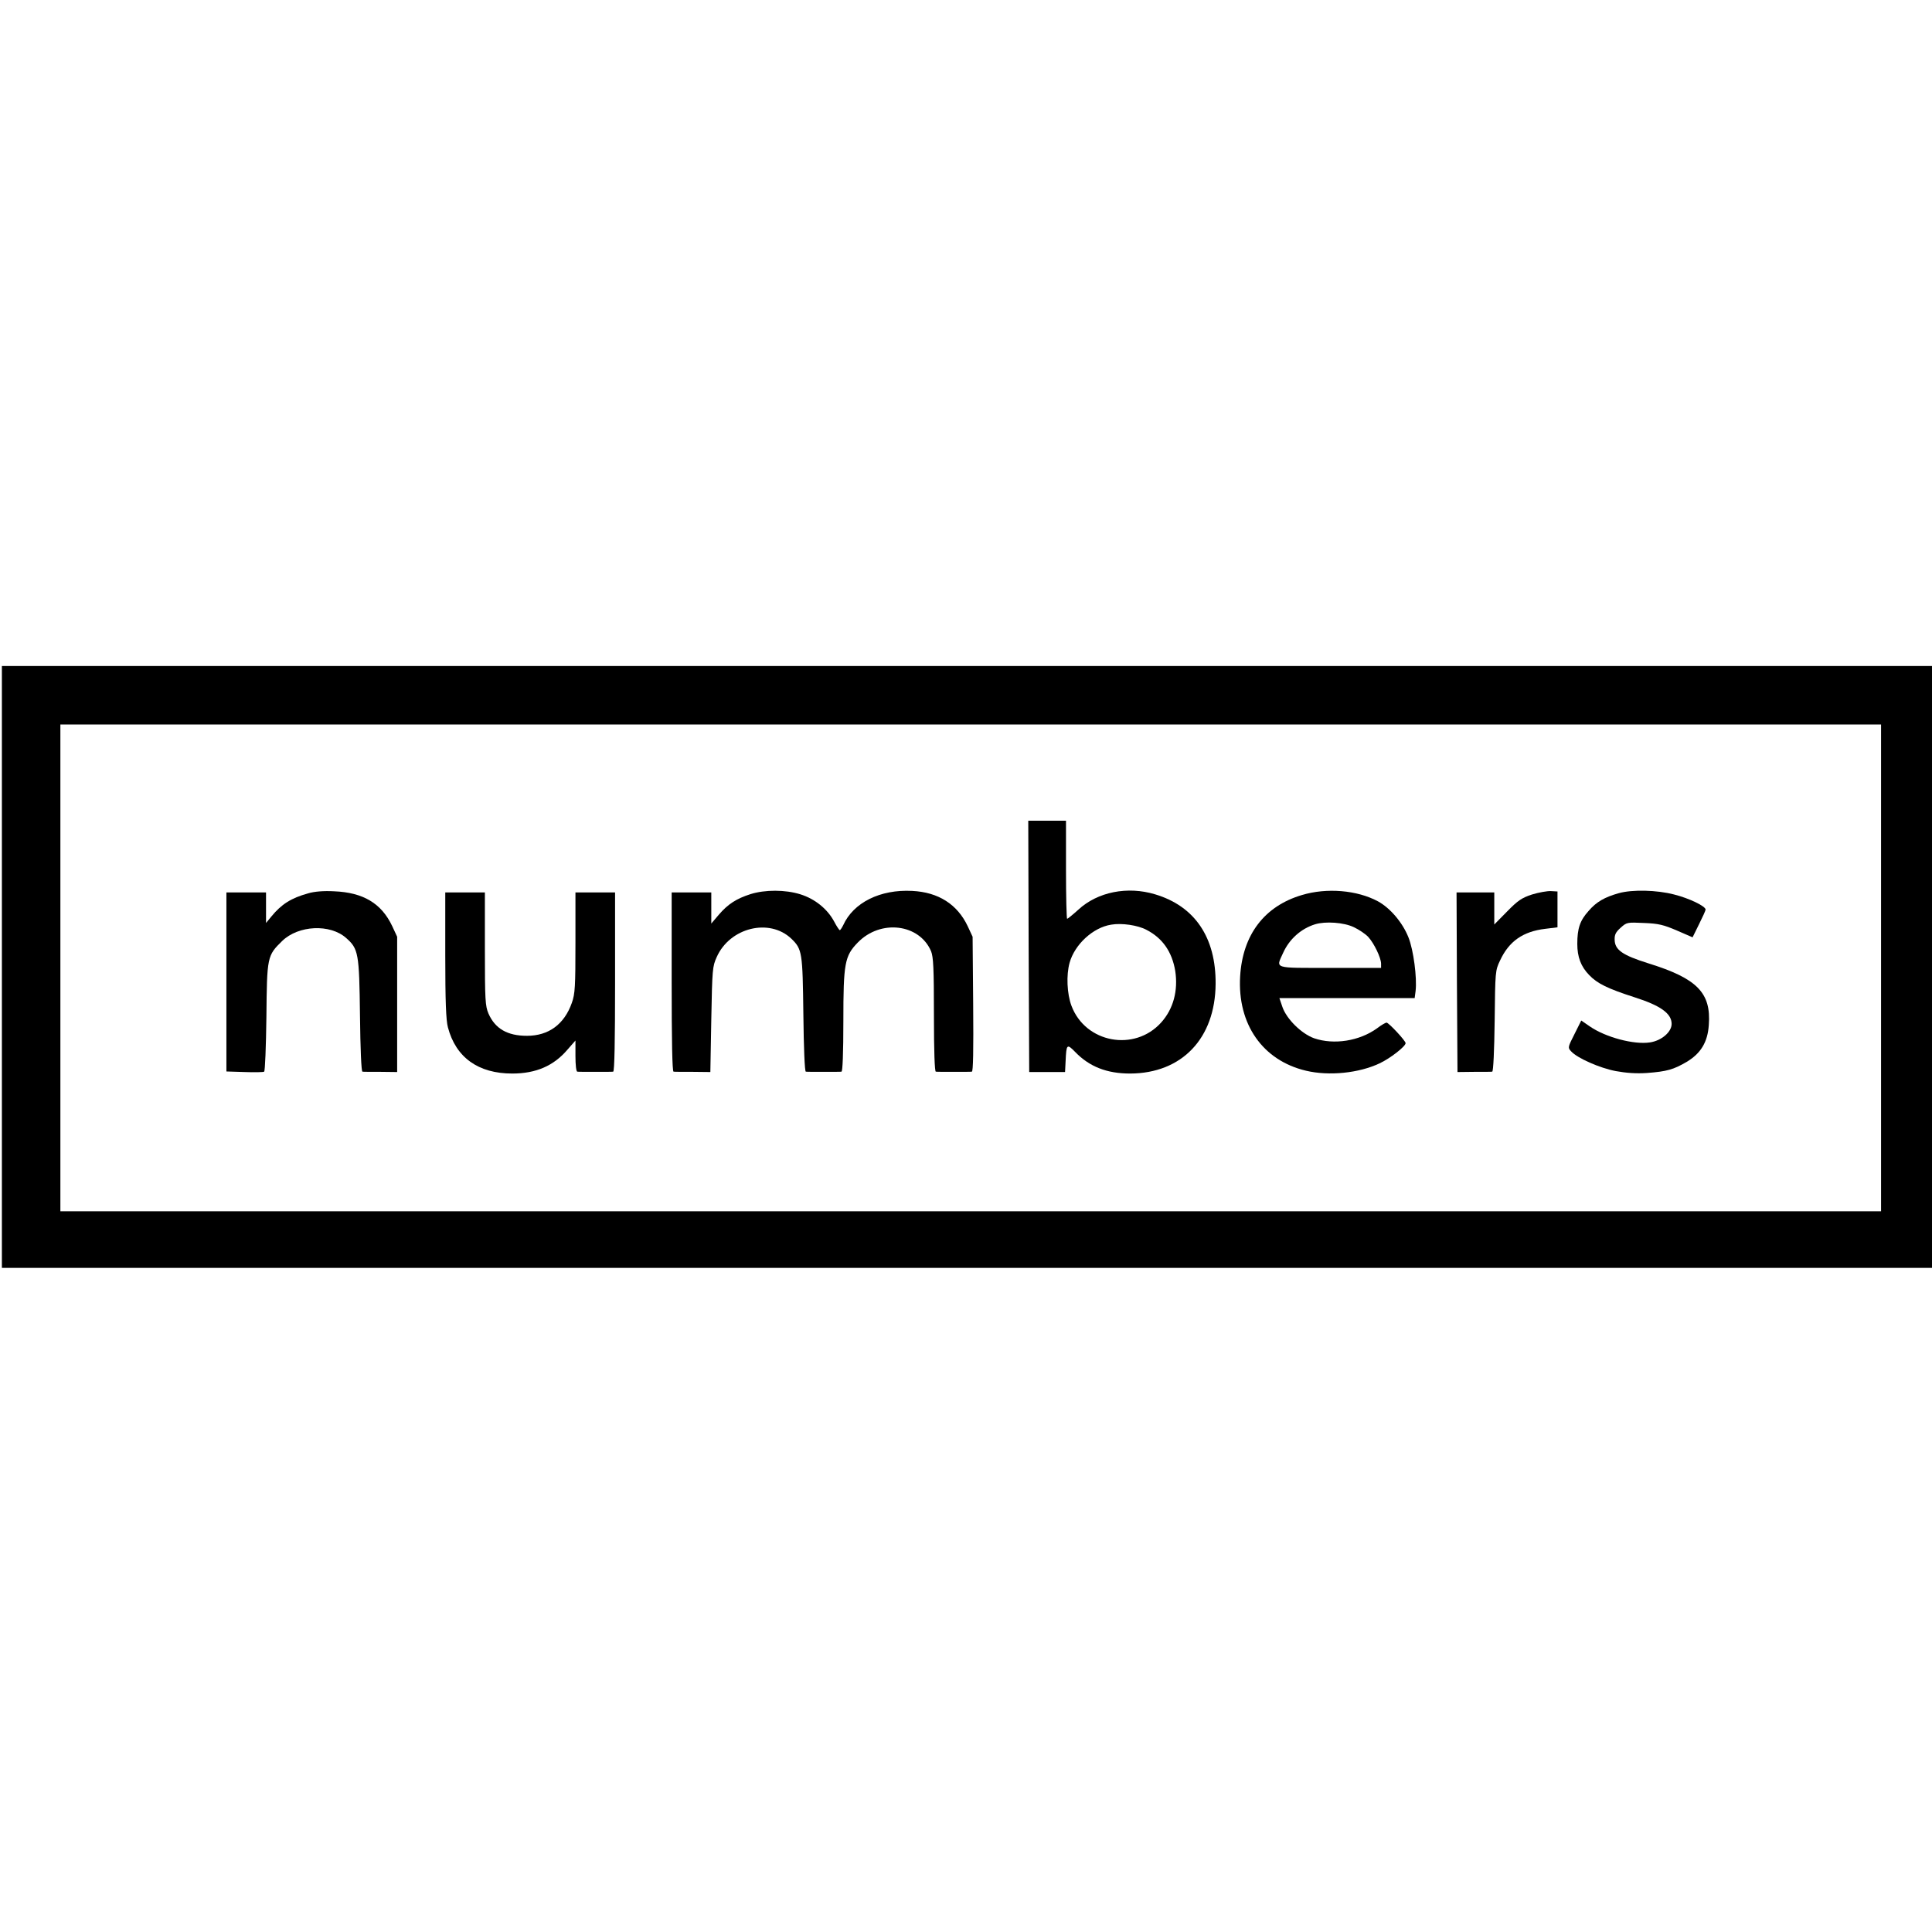
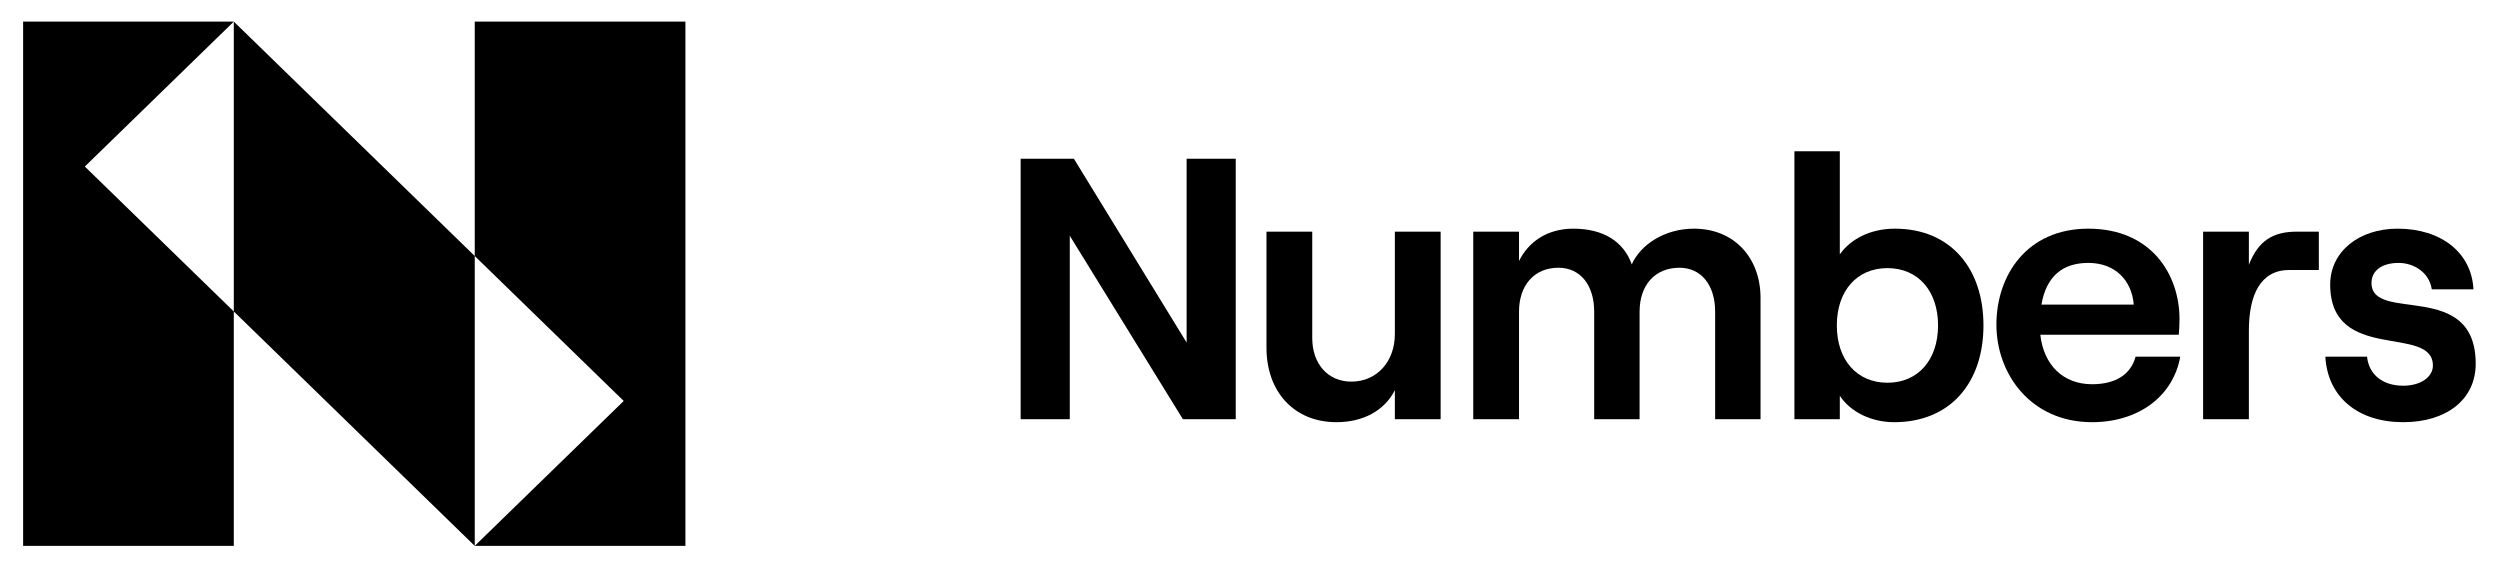
- <svg xmlns="http://www.w3.org/2000/svg" version="1.0" width="1024pt" height="1024pt" viewBox="0 0 1024 1024" preserveAspectRatio="xMidYMid meet">
-   <g transform="translate(0,1024) scale(0.1,-0.1)" fill="#000000" stroke="none">
-     <path d="M10 5115 l0 -1595 5115 0 5115 0 0 1595 0 1595 -5115 0 -5115 0 0 -1595z m9960 -5 l0 -1290 -4825 0 -4825 0 0 1290 0 1290 4825 0 4825 0 0 -1290z" />
-     <path d="M5452 5224 l3 -666 95 0 95 0 3 59 c4 89 7 92 50 48 76 -79 169 -115 292 -115 274 1 451 186 453 475 2 246 -110 412 -321 475 -146 44 -304 13 -406 -81 -30 -27 -57 -49 -60 -49 -3 0 -6 117 -6 260 l0 260 -100 0 -100 0 2 -666z m624 88 c86 -44 136 -117 153 -218 16 -105 -10 -202 -75 -274 -141 -156 -401 -108 -475 89 -24 64 -28 163 -10 228 27 97 124 187 220 202 56 10 142 -3 187 -27z" />
-     <path d="M1633 5505 c-90 -25 -141 -57 -195 -123 l-28 -34 0 81 0 81 -105 0 -105 0 0 -474 0 -475 96 -3 c53 -2 100 -1 104 2 5 3 10 134 12 290 3 320 4 325 84 403 86 83 253 91 338 16 66 -58 70 -80 74 -411 2 -175 7 -298 13 -298 5 -1 48 -1 97 -1 l87 -1 0 359 0 358 -26 56 c-57 121 -154 179 -309 185 -54 3 -104 -1 -137 -11z" />
-     <path d="M3978 5501 c-75 -24 -120 -53 -168 -109 l-40 -47 0 83 0 82 -105 0 -105 0 0 -475 c0 -310 3 -475 10 -475 6 -1 52 -1 103 -1 l92 -1 5 279 c5 266 6 280 29 331 70 156 279 207 395 97 58 -56 60 -72 64 -402 2 -176 7 -303 13 -303 5 -1 47 -1 94 -1 47 0 90 0 95 1 6 0 10 97 10 270 0 304 7 343 76 414 121 125 327 100 389 -46 12 -31 15 -89 15 -338 0 -193 4 -300 10 -300 6 -1 48 -1 95 -1 47 0 90 0 96 1 7 0 9 111 7 358 l-3 357 -26 56 c-55 116 -155 180 -294 187 -170 9 -312 -62 -366 -182 -7 -14 -15 -26 -18 -26 -3 0 -17 21 -30 46 -36 67 -102 120 -179 144 -80 25 -187 25 -264 1z" />
-     <path d="M6900 5496 c-199 -59 -314 -211 -327 -431 -15 -254 120 -446 349 -500 122 -29 280 -13 390 39 56 26 138 90 138 107 0 13 -90 109 -101 109 -5 0 -28 -13 -50 -30 -94 -68 -229 -89 -334 -53 -67 24 -146 102 -168 166 l-16 47 359 0 358 0 5 38 c8 69 -11 217 -38 284 -31 78 -96 155 -162 191 -110 59 -271 73 -403 33z m275 -170 c28 -13 62 -36 77 -52 31 -34 67 -109 68 -141 l0 -23 -270 0 c-305 0 -288 -6 -249 80 33 73 95 128 169 151 55 17 153 10 205 -15z" />
-     <path d="M8120 5499 c-55 -18 -75 -32 -132 -90 l-68 -69 0 85 0 85 -100 0 -100 0 2 -476 3 -476 88 1 c48 0 91 0 96 1 6 0 11 113 13 268 3 263 3 268 29 322 47 101 121 153 239 167 l65 8 0 95 0 95 -35 2 c-19 1 -64 -7 -100 -18z" />
-     <path d="M8580 5506 c-75 -21 -119 -46 -160 -94 -46 -51 -60 -93 -60 -175 0 -69 19 -120 63 -165 43 -45 98 -72 241 -118 138 -44 196 -86 196 -141 0 -43 -54 -89 -115 -98 -85 -13 -235 27 -319 85 l-45 31 -36 -72 c-35 -69 -36 -72 -18 -91 32 -36 152 -89 237 -105 55 -10 108 -14 166 -10 105 8 140 18 210 59 75 45 111 105 117 195 13 171 -62 247 -320 327 -137 43 -178 71 -179 125 -1 27 6 41 32 64 32 29 35 29 124 25 77 -3 104 -10 174 -40 l83 -36 34 69 c19 38 35 73 35 78 0 18 -87 60 -167 80 -92 24 -221 27 -293 7z" />
-     <path d="M2360 5178 c0 -245 4 -346 14 -383 42 -160 161 -245 341 -245 126 0 220 41 293 127 l42 48 0 -82 c0 -48 4 -83 10 -83 6 -1 48 -1 95 -1 47 0 90 0 95 1 7 0 10 165 10 475 l0 475 -105 0 -105 0 0 -265 c0 -235 -2 -272 -19 -320 -40 -114 -123 -175 -238 -175 -104 0 -169 38 -204 118 -17 40 -19 72 -19 343 l0 299 -105 0 -105 0 0 -332z" />
+ <svg xmlns="http://www.w3.org/2000/svg" version="1.1" id="Layer_1" x="0px" y="0px" viewBox="0 0 1661 381" style="enable-background:new 0 0 1661 381;" xml:space="preserve">
+   <g>
+     <polygon points="678.116,105.444 713.474,105.444 788.391,227.587 788.391,105.444 821.028,105.444 821.028,278.522    785.919,278.522 710.754,156.625 710.754,278.522 678.116,278.522  " />
+     <path d="M957.159,278.521h-30.411v-19.286c-6.923,13.599-21.017,21.265-38.82,21.265c-28.184,0-46.482-20.275-46.482-49.452   v-77.142h30.411v70.714c0,17.06,10.384,28.93,25.964,28.93c17.059,0,28.927-13.354,28.927-31.649v-67.995h30.411V278.521z" />
+     <path d="M978.821,153.907h30.411v19.532c6.182-12.61,18.543-21.511,36.098-21.511c19.782,0,33.38,8.407,38.82,23.738   c5.687-12.859,21.51-23.738,41.292-23.738c26.95,0,44.257,19.534,44.257,45.989v80.605h-30.163v-71.456   c0-17.555-9.15-29.175-23.737-29.175c-16.319,0-26.457,11.62-26.457,29.175v71.456h-30.165v-71.456   c0-17.555-9.148-29.175-23.737-29.175c-16.071,0-26.209,11.62-26.209,29.175v71.456h-30.411V153.907z" />
+     <path d="M1287.642,216.213c0-22.994-13.351-38.077-33.626-38.077c-20.274,0-33.626,15.083-33.626,38.077   c0,22.995,13.352,38.077,33.626,38.077C1274.292,254.29,1287.642,239.208,1287.642,216.213 M1222.368,262.945v15.576h-30.163V100.5   h30.163v68.488c7.171-10.138,20.275-17.06,36.594-17.06c36.841,0,58.847,26.209,58.847,64.286s-22.006,64.287-59.342,64.287   C1243.385,280.5,1229.538,273.824,1222.368,262.945" />
+     <path d="M1356.333,202.368h61.32c-1.236-15.824-12.116-27.693-30.166-27.693C1370.426,174.675,1359.549,183.577,1356.333,202.368    M1448.559,236.983c-4.698,26.457-27.941,43.517-58.599,43.517c-40.798,0-63.544-32.145-63.544-64.782   c0-32.885,20.275-63.791,61.071-63.791c41.786,0,60.578,30.413,60.578,60.081c0,4.204-0.248,7.914-0.496,10.386h-91.977   c2.227,20.029,15.083,32.885,34.369,32.885c15.576,0,25.714-6.428,28.927-18.296H1448.559z" />
+     <path d="M1521.104,179.373c-19.286,0-26.95,16.567-26.95,40.302v58.847h-30.413V153.907h30.413v22.004   c6.18-15.824,15.824-22.004,31.894-22.004h14.59v25.466H1521.104z" />
+     <path d="M1544.964,236.983h27.693c1.236,11.868,10.384,19.286,23.983,19.286c11.869,0,19.781-5.935,19.781-13.352   c0-27.693-68.242-1.236-68.242-53.9c0-21.759,19.038-37.089,44.752-37.089c29.177,0,49.204,16.073,50.44,40.302h-27.691   c-1.732-11.622-12.363-17.555-22.006-17.555c-10.879,0-18.05,4.945-18.05,13.351c0,26.951,69.231-2.719,69.231,53.655   c0,23.49-19.039,38.82-48.215,38.82C1566.474,280.5,1546.449,263.685,1544.964,236.983" />
  </g>
+   <path d="M15.367,14.355v348.334h139.97V206.941l-98.975-96.293l98.975-96.293H15.367z M155.336,14.355v192.586l160.082,155.747  V170.102L155.336,14.355z M315.419,14.355v155.747l98.975,96.293l-98.975,96.293h139.97V14.355H315.419z" />
</svg>
